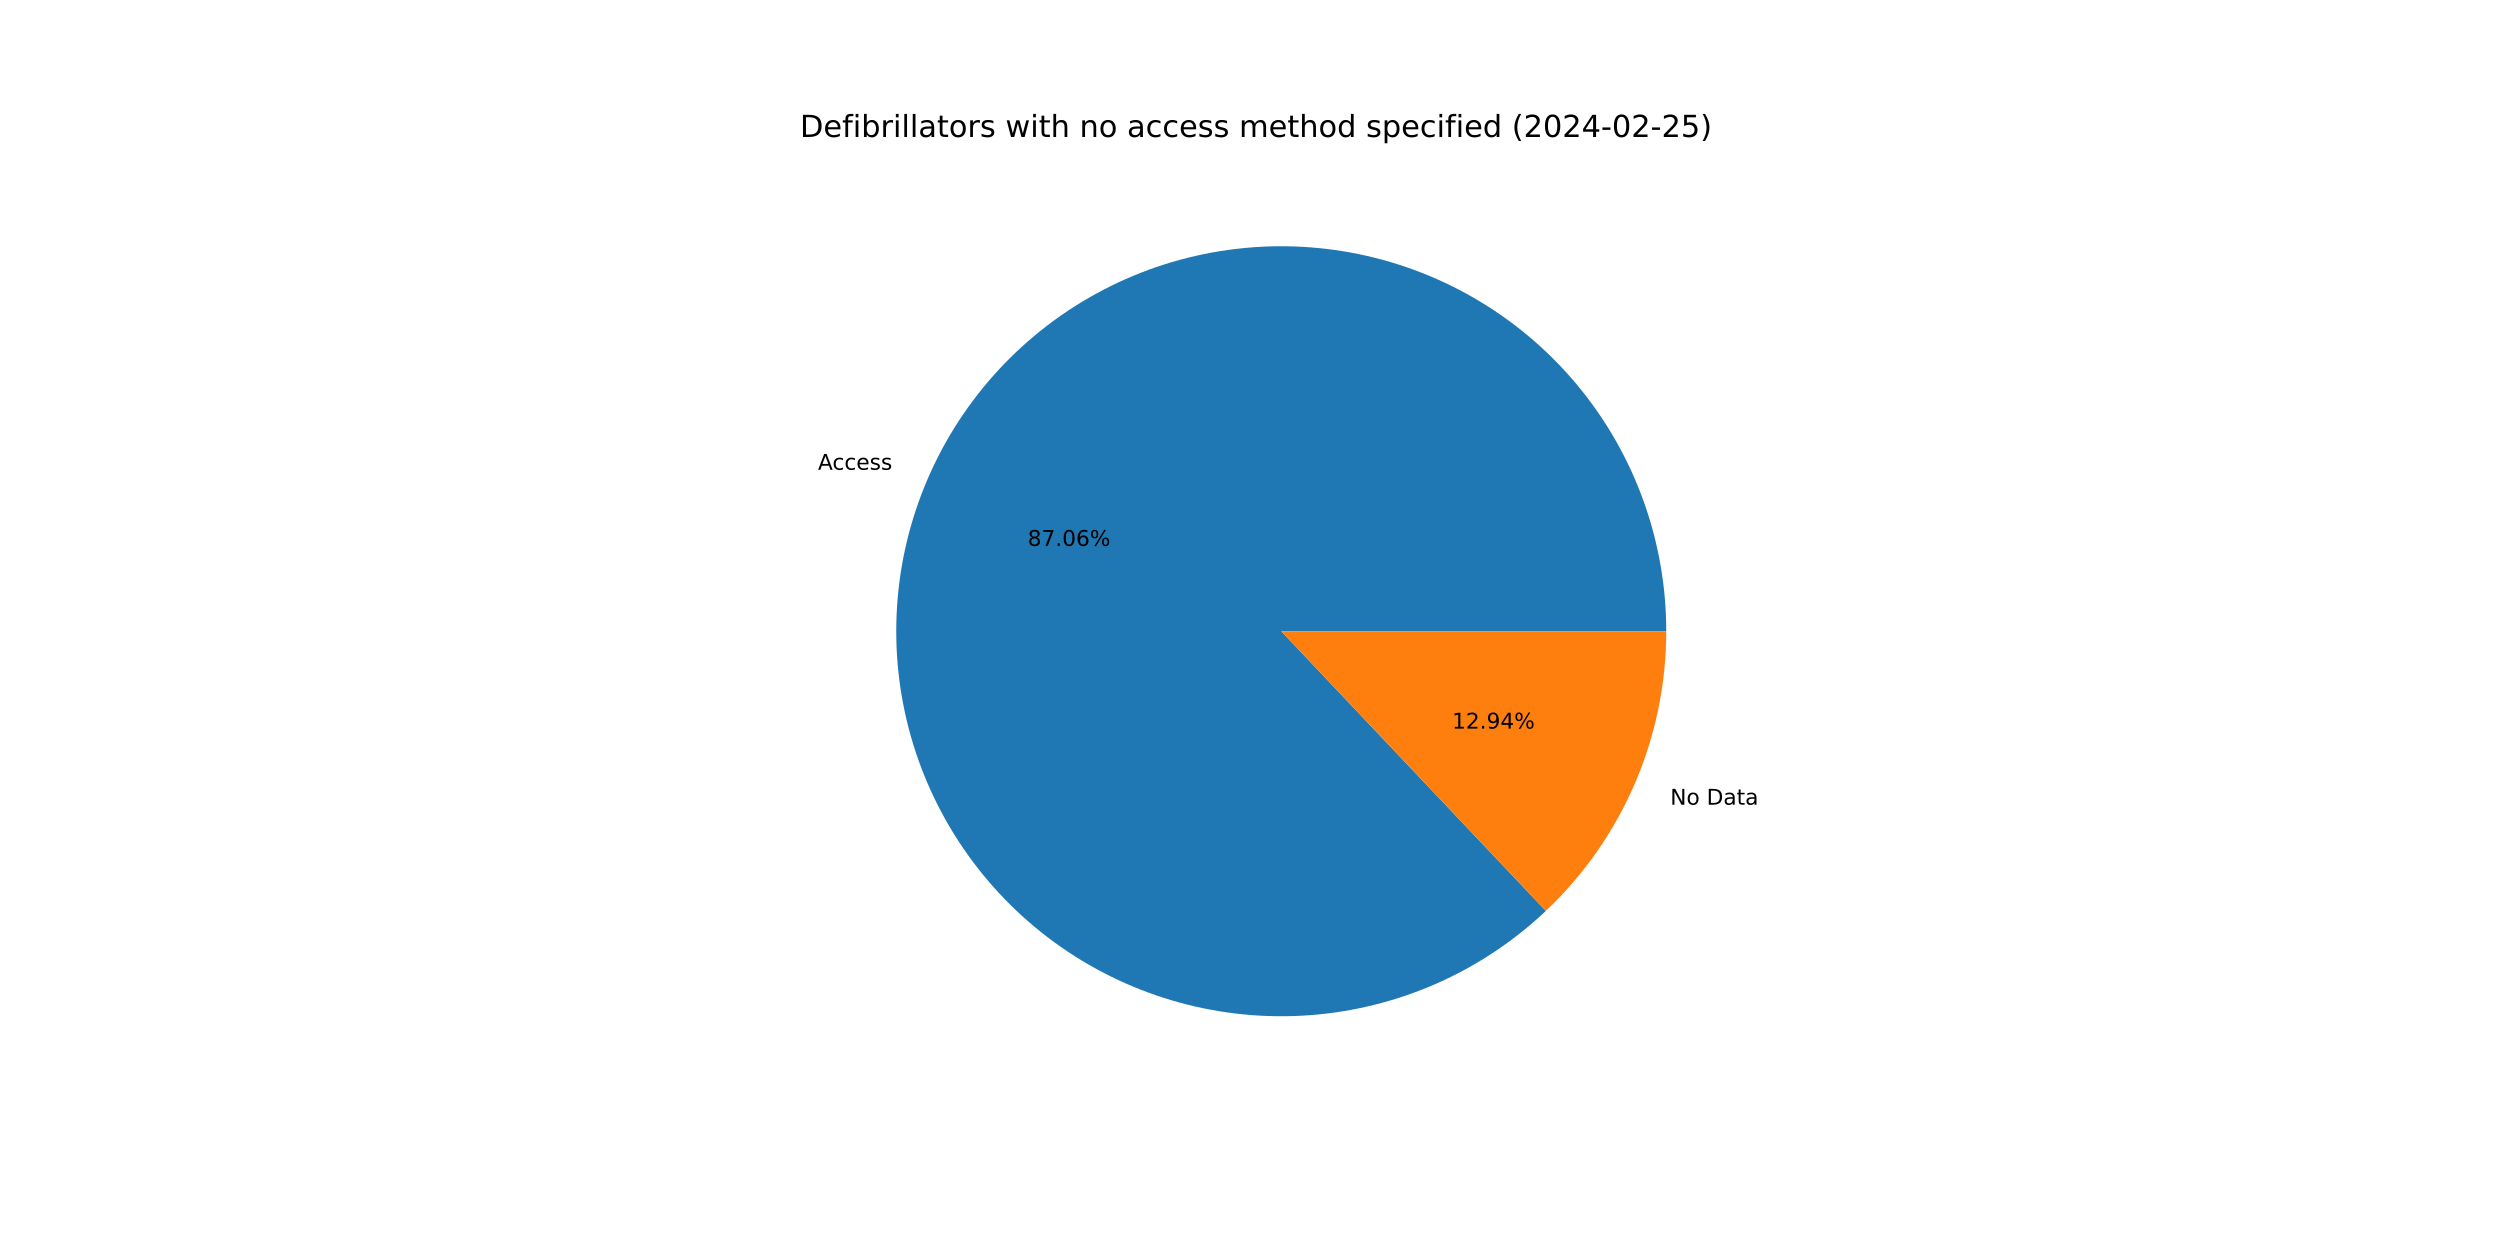
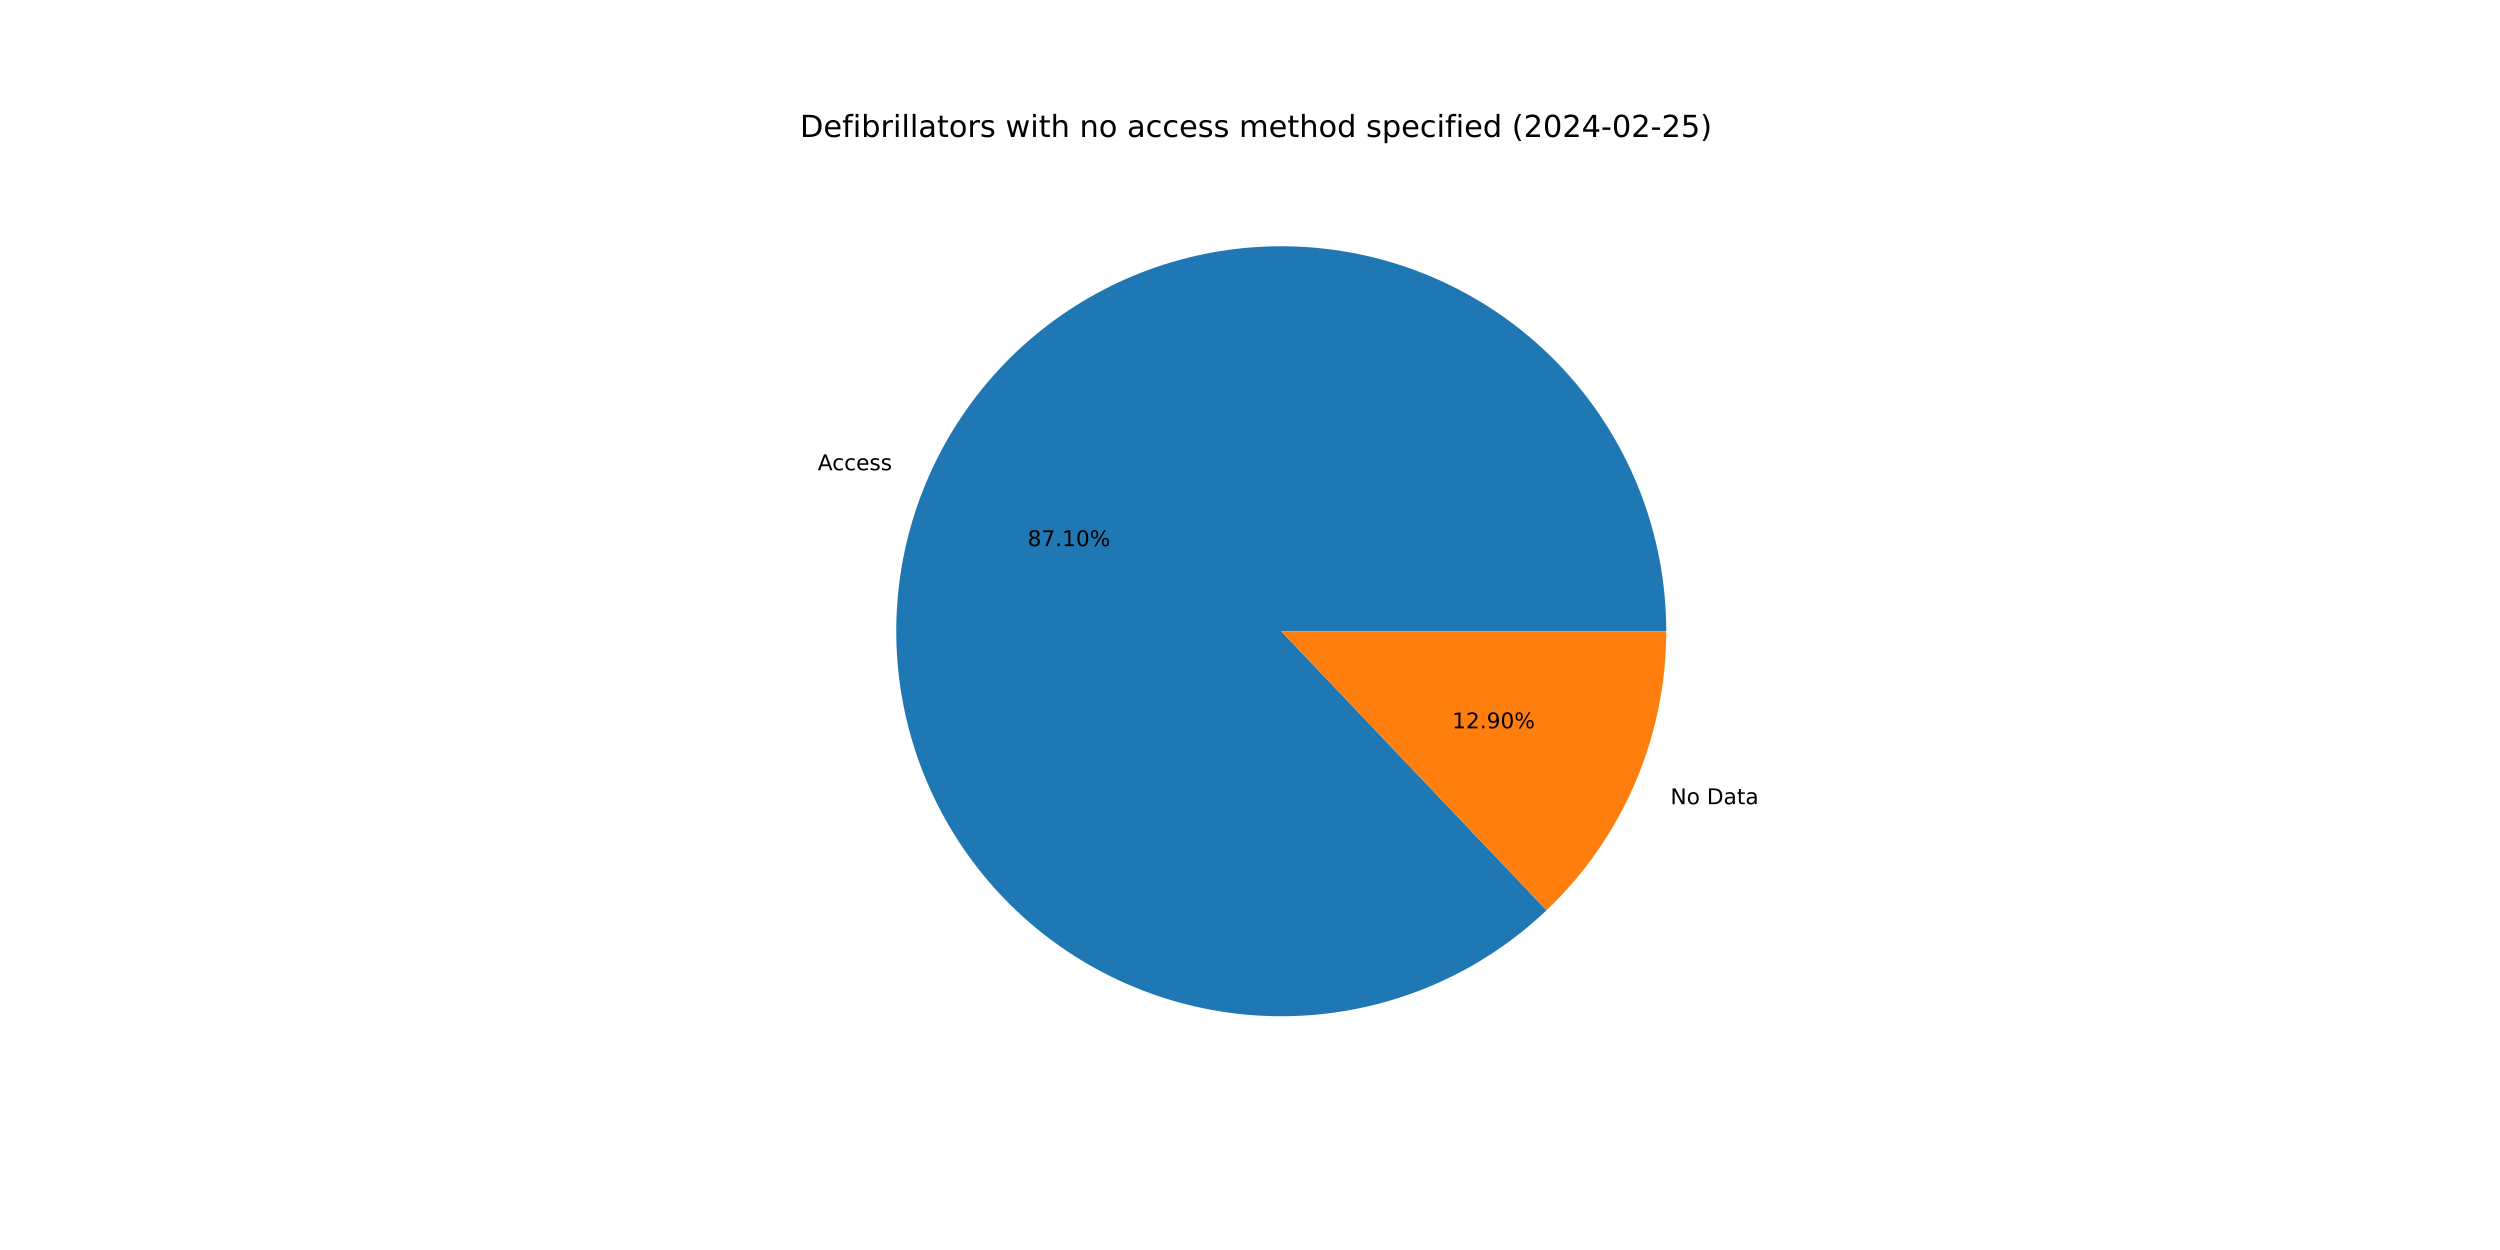
<svg xmlns="http://www.w3.org/2000/svg" xmlns:xlink="http://www.w3.org/1999/xlink" width="1152pt" height="576pt" viewBox="0 0 1152 576" version="1.1">
  <defs>
    <style type="text/css">*{stroke-linejoin: round; stroke-linecap: butt}</style>
  </defs>
  <g id="figure_1">
    <g id="patch_1">
      <path d="M 0 576  L 1152 576  L 1152 0  L 0 0  z " style="fill: #ffffff" />
    </g>
    <g id="axes_1">
      <g id="patch_2">
-         <path d="M 767.808 290.88  C 767.808 270.613 764.335 250.496 757.541 231.402  C 750.746 212.308 740.729 194.519 727.927 178.808  C 715.124 163.098 699.723 149.696 682.394 139.187  C 665.065 128.678 646.063 121.216 626.213 117.124  C 606.364 113.033 585.959 112.373 565.887 115.174  C 545.815 117.974 526.37 124.193 508.398 133.561  C 490.426 142.929 474.192 155.307 460.401 170.158  C 446.61 185.009 435.465 202.113 427.451 220.728  C 419.437 239.343 414.672 259.194 413.363 279.419  C 412.053 299.643 414.219 319.943 419.766 339.436  C 425.313 358.929 434.159 377.328 445.92 393.833  C 457.682 410.338 472.184 424.706 488.798 436.313  C 505.412 447.919 523.893 456.594 543.436 461.959  C 562.98 467.324 583.299 469.301 603.511 467.803  C 623.722 466.305 643.528 461.355 662.067 453.168  C 680.607 444.981 697.607 433.677 712.328 419.748  L 590.4 290.88  z " style="fill: #1f77b4" />
+         <path d="M 767.808 290.88  C 767.808 270.604 764.332 250.478 757.531 231.376  C 750.731 212.275 740.706 194.48 727.892 178.766  C 715.079 163.052 699.666 149.651 682.324 139.145  C 664.983 128.639 645.968 121.183 626.107 117.102  C 606.246 113.022 585.832 112.376 565.752 115.193  C 545.673 118.009 526.225 124.248 508.254 133.636  C 490.282 143.025 474.053 155.425 460.272 170.297  C 446.49 185.17 435.36 202.295 427.365 220.928  C 419.371 239.561 414.629 259.428 413.347 279.663  C 412.065 299.898 414.261 320.204 419.841 339.697  C 425.42 359.19 434.3 377.583 446.094 394.076  C 457.888 410.569 472.423 424.918 489.066 436.499  C 505.708 448.081 524.214 456.724 543.777 462.052  C 563.34 467.381 583.673 469.316 603.89 467.774  C 624.107 466.233 643.911 461.236 662.44 453.003  C 680.969 444.77 697.95 433.42 712.644 419.449  L 590.4 290.88  z " style="fill: #1f77b4" />
      </g>
      <g id="patch_3">
-         <path d="M 712.328 419.748  C 729.851 403.169 743.81 383.189 753.349 361.032  C 762.888 338.875 767.808 315.003 767.808 290.88  L 590.4 290.88  z " style="fill: #ff7f0e" />
+         <path d="M 712.644 419.449  C 730.073 402.878 743.952 382.933 753.435 360.832  C 762.918 338.731 767.808 314.93 767.808 290.88  L 590.4 290.88  z " style="fill: #ff7f0e" />
      </g>
      <g id="matplotlib.axis_1" />
      <g id="matplotlib.axis_2" />
      <g id="text_1">
-         <g transform="translate(376.9219 216.4725) scale(0.1 -0.1)">
+         <g transform="translate(376.8275 216.6922) scale(0.1 -0.1)">
          <defs>
            <path id="DejaVuSans-41" d="M 2188 4044  L 1331 1722  L 3047 1722  L 2188 4044  z M 1831 4666  L 2547 4666  L 4325 0  L 3669 0  L 3244 1197  L 1141 1197  L 716 0  L 50 0  L 1831 4666  z " transform="scale(0.015625)" />
            <path id="DejaVuSans-63" d="M 3122 3366  L 3122 2828  Q 2878 2963 2633 3030  Q 2388 3097 2138 3097  Q 1578 3097 1268 2742  Q 959 2388 959 1747  Q 959 1106 1268 751  Q 1578 397 2138 397  Q 2388 397 2633 464  Q 2878 531 3122 666  L 3122 134  Q 2881 22 2623 -34  Q 2366 -91 2075 -91  Q 1284 -91 818 406  Q 353 903 353 1747  Q 353 2603 823 3093  Q 1294 3584 2113 3584  Q 2378 3584 2631 3529  Q 2884 3475 3122 3366  z " transform="scale(0.015625)" />
            <path id="DejaVuSans-65" d="M 3597 1894  L 3597 1613  L 953 1613  Q 991 1019 1311 708  Q 1631 397 2203 397  Q 2534 397 2845 478  Q 3156 559 3463 722  L 3463 178  Q 3153 47 2828 -22  Q 2503 -91 2169 -91  Q 1331 -91 842 396  Q 353 884 353 1716  Q 353 2575 817 3079  Q 1281 3584 2069 3584  Q 2775 3584 3186 3129  Q 3597 2675 3597 1894  z M 3022 2063  Q 3016 2534 2758 2815  Q 2500 3097 2075 3097  Q 1594 3097 1305 2825  Q 1016 2553 972 2059  L 3022 2063  z " transform="scale(0.015625)" />
            <path id="DejaVuSans-73" d="M 2834 3397  L 2834 2853  Q 2591 2978 2328 3040  Q 2066 3103 1784 3103  Q 1356 3103 1142 2972  Q 928 2841 928 2578  Q 928 2378 1081 2264  Q 1234 2150 1697 2047  L 1894 2003  Q 2506 1872 2764 1633  Q 3022 1394 3022 966  Q 3022 478 2636 193  Q 2250 -91 1575 -91  Q 1294 -91 989 -36  Q 684 19 347 128  L 347 722  Q 666 556 975 473  Q 1284 391 1588 391  Q 1994 391 2212 530  Q 2431 669 2431 922  Q 2431 1156 2273 1281  Q 2116 1406 1581 1522  L 1381 1569  Q 847 1681 609 1914  Q 372 2147 372 2553  Q 372 3047 722 3315  Q 1072 3584 1716 3584  Q 2034 3584 2315 3537  Q 2597 3491 2834 3397  z " transform="scale(0.015625)" />
          </defs>
          <use xlink:href="#DejaVuSans-41" />
          <use xlink:href="#DejaVuSans-63" x="66.658" />
          <use xlink:href="#DejaVuSans-63" x="121.639" />
          <use xlink:href="#DejaVuSans-65" x="176.619" />
          <use xlink:href="#DejaVuSans-73" x="238.143" />
          <use xlink:href="#DejaVuSans-73" x="290.242" />
        </g>
      </g>
      <g id="text_2">
-         <g transform="translate(473.5658 251.5483) scale(0.1 -0.1)">
+         <g transform="translate(473.5143 251.6682) scale(0.1 -0.1)">
          <defs>
            <path id="DejaVuSans-38" d="M 2034 2216  Q 1584 2216 1326 1975  Q 1069 1734 1069 1313  Q 1069 891 1326 650  Q 1584 409 2034 409  Q 2484 409 2743 651  Q 3003 894 3003 1313  Q 3003 1734 2745 1975  Q 2488 2216 2034 2216  z M 1403 2484  Q 997 2584 770 2862  Q 544 3141 544 3541  Q 544 4100 942 4425  Q 1341 4750 2034 4750  Q 2731 4750 3128 4425  Q 3525 4100 3525 3541  Q 3525 3141 3298 2862  Q 3072 2584 2669 2484  Q 3125 2378 3379 2068  Q 3634 1759 3634 1313  Q 3634 634 3220 271  Q 2806 -91 2034 -91  Q 1263 -91 848 271  Q 434 634 434 1313  Q 434 1759 690 2068  Q 947 2378 1403 2484  z M 1172 3481  Q 1172 3119 1398 2916  Q 1625 2713 2034 2713  Q 2441 2713 2670 2916  Q 2900 3119 2900 3481  Q 2900 3844 2670 4047  Q 2441 4250 2034 4250  Q 1625 4250 1398 4047  Q 1172 3844 1172 3481  z " transform="scale(0.015625)" />
            <path id="DejaVuSans-37" d="M 525 4666  L 3525 4666  L 3525 4397  L 1831 0  L 1172 0  L 2766 4134  L 525 4134  L 525 4666  z " transform="scale(0.015625)" />
            <path id="DejaVuSans-2e" d="M 684 794  L 1344 794  L 1344 0  L 684 0  L 684 794  z " transform="scale(0.015625)" />
+             <path id="DejaVuSans-31" d="M 794 531  L 1825 531  L 1825 4091  L 703 3866  L 703 4441  L 1819 4666  L 2450 4666  L 2450 531  L 3481 531  L 3481 0  L 794 0  L 794 531  z " transform="scale(0.015625)" />
            <path id="DejaVuSans-30" d="M 2034 4250  Q 1547 4250 1301 3770  Q 1056 3291 1056 2328  Q 1056 1369 1301 889  Q 1547 409 2034 409  Q 2525 409 2770 889  Q 3016 1369 3016 2328  Q 3016 3291 2770 3770  Q 2525 4250 2034 4250  z M 2034 4750  Q 2819 4750 3233 4129  Q 3647 3509 3647 2328  Q 3647 1150 3233 529  Q 2819 -91 2034 -91  Q 1250 -91 836 529  Q 422 1150 422 2328  Q 422 3509 836 4129  Q 1250 4750 2034 4750  z " transform="scale(0.015625)" />
-             <path id="DejaVuSans-36" d="M 2113 2584  Q 1688 2584 1439 2293  Q 1191 2003 1191 1497  Q 1191 994 1439 701  Q 1688 409 2113 409  Q 2538 409 2786 701  Q 3034 994 3034 1497  Q 3034 2003 2786 2293  Q 2538 2584 2113 2584  z M 3366 4563  L 3366 3988  Q 3128 4100 2886 4159  Q 2644 4219 2406 4219  Q 1781 4219 1451 3797  Q 1122 3375 1075 2522  Q 1259 2794 1537 2939  Q 1816 3084 2150 3084  Q 2853 3084 3261 2657  Q 3669 2231 3669 1497  Q 3669 778 3244 343  Q 2819 -91 2113 -91  Q 1303 -91 875 529  Q 447 1150 447 2328  Q 447 3434 972 4092  Q 1497 4750 2381 4750  Q 2619 4750 2861 4703  Q 3103 4656 3366 4563  z " transform="scale(0.015625)" />
            <path id="DejaVuSans-25" d="M 4653 2053  Q 4381 2053 4226 1822  Q 4072 1591 4072 1178  Q 4072 772 4226 539  Q 4381 306 4653 306  Q 4919 306 5073 539  Q 5228 772 5228 1178  Q 5228 1588 5073 1820  Q 4919 2053 4653 2053  z M 4653 2450  Q 5147 2450 5437 2106  Q 5728 1763 5728 1178  Q 5728 594 5436 251  Q 5144 -91 4653 -91  Q 4153 -91 3862 251  Q 3572 594 3572 1178  Q 3572 1766 3864 2108  Q 4156 2450 4653 2450  z M 1428 4353  Q 1159 4353 1004 4120  Q 850 3888 850 3481  Q 850 3069 1003 2837  Q 1156 2606 1428 2606  Q 1700 2606 1854 2837  Q 2009 3069 2009 3481  Q 2009 3884 1853 4118  Q 1697 4353 1428 4353  z M 4250 4750  L 4750 4750  L 1831 -91  L 1331 -91  L 4250 4750  z M 1428 4750  Q 1922 4750 2215 4408  Q 2509 4066 2509 3481  Q 2509 2891 2217 2550  Q 1925 2209 1428 2209  Q 931 2209 642 2551  Q 353 2894 353 3481  Q 353 4063 643 4406  Q 934 4750 1428 4750  z " transform="scale(0.015625)" />
          </defs>
          <use xlink:href="#DejaVuSans-38" />
          <use xlink:href="#DejaVuSans-37" x="63.623" />
          <use xlink:href="#DejaVuSans-2e" x="127.246" />
-           <use xlink:href="#DejaVuSans-30" x="159.033" />
-           <use xlink:href="#DejaVuSans-36" x="222.656" />
+           <use xlink:href="#DejaVuSans-31" x="159.033" />
+           <use xlink:href="#DejaVuSans-30" x="222.656" />
          <use xlink:href="#DejaVuSans-25" x="286.279" />
        </g>
      </g>
      <g id="text_3">
-         <g transform="translate(769.6438 370.8063) scale(0.1 -0.1)">
+         <g transform="translate(769.7382 370.5866) scale(0.1 -0.1)">
          <defs>
            <path id="DejaVuSans-4e" d="M 628 4666  L 1478 4666  L 3547 763  L 3547 4666  L 4159 4666  L 4159 0  L 3309 0  L 1241 3903  L 1241 0  L 628 0  L 628 4666  z " transform="scale(0.015625)" />
            <path id="DejaVuSans-6f" d="M 1959 3097  Q 1497 3097 1228 2736  Q 959 2375 959 1747  Q 959 1119 1226 758  Q 1494 397 1959 397  Q 2419 397 2687 759  Q 2956 1122 2956 1747  Q 2956 2369 2687 2733  Q 2419 3097 1959 3097  z M 1959 3584  Q 2709 3584 3137 3096  Q 3566 2609 3566 1747  Q 3566 888 3137 398  Q 2709 -91 1959 -91  Q 1206 -91 779 398  Q 353 888 353 1747  Q 353 2609 779 3096  Q 1206 3584 1959 3584  z " transform="scale(0.015625)" />
            <path id="DejaVuSans-20" transform="scale(0.015625)" />
            <path id="DejaVuSans-44" d="M 1259 4147  L 1259 519  L 2022 519  Q 2988 519 3436 956  Q 3884 1394 3884 2338  Q 3884 3275 3436 3711  Q 2988 4147 2022 4147  L 1259 4147  z M 628 4666  L 1925 4666  Q 3281 4666 3915 4102  Q 4550 3538 4550 2338  Q 4550 1131 3912 565  Q 3275 0 1925 0  L 628 0  L 628 4666  z " transform="scale(0.015625)" />
            <path id="DejaVuSans-61" d="M 2194 1759  Q 1497 1759 1228 1600  Q 959 1441 959 1056  Q 959 750 1161 570  Q 1363 391 1709 391  Q 2188 391 2477 730  Q 2766 1069 2766 1631  L 2766 1759  L 2194 1759  z M 3341 1997  L 3341 0  L 2766 0  L 2766 531  Q 2569 213 2275 61  Q 1981 -91 1556 -91  Q 1019 -91 701 211  Q 384 513 384 1019  Q 384 1609 779 1909  Q 1175 2209 1959 2209  L 2766 2209  L 2766 2266  Q 2766 2663 2505 2880  Q 2244 3097 1772 3097  Q 1472 3097 1187 3025  Q 903 2953 641 2809  L 641 3341  Q 956 3463 1253 3523  Q 1550 3584 1831 3584  Q 2591 3584 2966 3190  Q 3341 2797 3341 1997  z " transform="scale(0.015625)" />
            <path id="DejaVuSans-74" d="M 1172 4494  L 1172 3500  L 2356 3500  L 2356 3053  L 1172 3053  L 1172 1153  Q 1172 725 1289 603  Q 1406 481 1766 481  L 2356 481  L 2356 0  L 1766 0  Q 1100 0 847 248  Q 594 497 594 1153  L 594 3053  L 172 3053  L 172 3500  L 594 3500  L 594 4494  L 1172 4494  z " transform="scale(0.015625)" />
          </defs>
          <use xlink:href="#DejaVuSans-4e" />
          <use xlink:href="#DejaVuSans-6f" x="74.805" />
          <use xlink:href="#DejaVuSans-20" x="135.986" />
          <use xlink:href="#DejaVuSans-44" x="167.773" />
          <use xlink:href="#DejaVuSans-61" x="244.775" />
          <use xlink:href="#DejaVuSans-74" x="306.055" />
          <use xlink:href="#DejaVuSans-61" x="345.264" />
        </g>
      </g>
      <g id="text_4">
-         <g transform="translate(669.1045 335.7304) scale(0.1 -0.1)">
+         <g transform="translate(669.156 335.6106) scale(0.1 -0.1)">
          <defs>
-             <path id="DejaVuSans-31" d="M 794 531  L 1825 531  L 1825 4091  L 703 3866  L 703 4441  L 1819 4666  L 2450 4666  L 2450 531  L 3481 531  L 3481 0  L 794 0  L 794 531  z " transform="scale(0.015625)" />
            <path id="DejaVuSans-32" d="M 1228 531  L 3431 531  L 3431 0  L 469 0  L 469 531  Q 828 903 1448 1529  Q 2069 2156 2228 2338  Q 2531 2678 2651 2914  Q 2772 3150 2772 3378  Q 2772 3750 2511 3984  Q 2250 4219 1831 4219  Q 1534 4219 1204 4116  Q 875 4013 500 3803  L 500 4441  Q 881 4594 1212 4672  Q 1544 4750 1819 4750  Q 2544 4750 2975 4387  Q 3406 4025 3406 3419  Q 3406 3131 3298 2873  Q 3191 2616 2906 2266  Q 2828 2175 2409 1742  Q 1991 1309 1228 531  z " transform="scale(0.015625)" />
            <path id="DejaVuSans-39" d="M 703 97  L 703 672  Q 941 559 1184 500  Q 1428 441 1663 441  Q 2288 441 2617 861  Q 2947 1281 2994 2138  Q 2813 1869 2534 1725  Q 2256 1581 1919 1581  Q 1219 1581 811 2004  Q 403 2428 403 3163  Q 403 3881 828 4315  Q 1253 4750 1959 4750  Q 2769 4750 3195 4129  Q 3622 3509 3622 2328  Q 3622 1225 3098 567  Q 2575 -91 1691 -91  Q 1453 -91 1209 -44  Q 966 3 703 97  z M 1959 2075  Q 2384 2075 2632 2365  Q 2881 2656 2881 3163  Q 2881 3666 2632 3958  Q 2384 4250 1959 4250  Q 1534 4250 1286 3958  Q 1038 3666 1038 3163  Q 1038 2656 1286 2365  Q 1534 2075 1959 2075  z " transform="scale(0.015625)" />
-             <path id="DejaVuSans-34" d="M 2419 4116  L 825 1625  L 2419 1625  L 2419 4116  z M 2253 4666  L 3047 4666  L 3047 1625  L 3713 1625  L 3713 1100  L 3047 1100  L 3047 0  L 2419 0  L 2419 1100  L 313 1100  L 313 1709  L 2253 4666  z " transform="scale(0.015625)" />
          </defs>
          <use xlink:href="#DejaVuSans-31" />
          <use xlink:href="#DejaVuSans-32" x="63.623" />
          <use xlink:href="#DejaVuSans-2e" x="127.246" />
          <use xlink:href="#DejaVuSans-39" x="159.033" />
-           <use xlink:href="#DejaVuSans-34" x="222.656" />
+           <use xlink:href="#DejaVuSans-30" x="222.656" />
          <use xlink:href="#DejaVuSans-25" x="286.279" />
        </g>
      </g>
      <g id="text_5">
        <g transform="translate(368.64 63.12) scale(0.14 -0.14)">
          <defs>
            <path id="DejaVuSans-66" d="M 2375 4863  L 2375 4384  L 1825 4384  Q 1516 4384 1395 4259  Q 1275 4134 1275 3809  L 1275 3500  L 2222 3500  L 2222 3053  L 1275 3053  L 1275 0  L 697 0  L 697 3053  L 147 3053  L 147 3500  L 697 3500  L 697 3744  Q 697 4328 969 4595  Q 1241 4863 1831 4863  L 2375 4863  z " transform="scale(0.015625)" />
            <path id="DejaVuSans-69" d="M 603 3500  L 1178 3500  L 1178 0  L 603 0  L 603 3500  z M 603 4863  L 1178 4863  L 1178 4134  L 603 4134  L 603 4863  z " transform="scale(0.015625)" />
            <path id="DejaVuSans-62" d="M 3116 1747  Q 3116 2381 2855 2742  Q 2594 3103 2138 3103  Q 1681 3103 1420 2742  Q 1159 2381 1159 1747  Q 1159 1113 1420 752  Q 1681 391 2138 391  Q 2594 391 2855 752  Q 3116 1113 3116 1747  z M 1159 2969  Q 1341 3281 1617 3432  Q 1894 3584 2278 3584  Q 2916 3584 3314 3078  Q 3713 2572 3713 1747  Q 3713 922 3314 415  Q 2916 -91 2278 -91  Q 1894 -91 1617 61  Q 1341 213 1159 525  L 1159 0  L 581 0  L 581 4863  L 1159 4863  L 1159 2969  z " transform="scale(0.015625)" />
            <path id="DejaVuSans-72" d="M 2631 2963  Q 2534 3019 2420 3045  Q 2306 3072 2169 3072  Q 1681 3072 1420 2755  Q 1159 2438 1159 1844  L 1159 0  L 581 0  L 581 3500  L 1159 3500  L 1159 2956  Q 1341 3275 1631 3429  Q 1922 3584 2338 3584  Q 2397 3584 2469 3576  Q 2541 3569 2628 3553  L 2631 2963  z " transform="scale(0.015625)" />
            <path id="DejaVuSans-6c" d="M 603 4863  L 1178 4863  L 1178 0  L 603 0  L 603 4863  z " transform="scale(0.015625)" />
            <path id="DejaVuSans-77" d="M 269 3500  L 844 3500  L 1563 769  L 2278 3500  L 2956 3500  L 3675 769  L 4391 3500  L 4966 3500  L 4050 0  L 3372 0  L 2619 2869  L 1863 0  L 1184 0  L 269 3500  z " transform="scale(0.015625)" />
            <path id="DejaVuSans-68" d="M 3513 2113  L 3513 0  L 2938 0  L 2938 2094  Q 2938 2591 2744 2837  Q 2550 3084 2163 3084  Q 1697 3084 1428 2787  Q 1159 2491 1159 1978  L 1159 0  L 581 0  L 581 4863  L 1159 4863  L 1159 2956  Q 1366 3272 1645 3428  Q 1925 3584 2291 3584  Q 2894 3584 3203 3211  Q 3513 2838 3513 2113  z " transform="scale(0.015625)" />
            <path id="DejaVuSans-6e" d="M 3513 2113  L 3513 0  L 2938 0  L 2938 2094  Q 2938 2591 2744 2837  Q 2550 3084 2163 3084  Q 1697 3084 1428 2787  Q 1159 2491 1159 1978  L 1159 0  L 581 0  L 581 3500  L 1159 3500  L 1159 2956  Q 1366 3272 1645 3428  Q 1925 3584 2291 3584  Q 2894 3584 3203 3211  Q 3513 2838 3513 2113  z " transform="scale(0.015625)" />
            <path id="DejaVuSans-6d" d="M 3328 2828  Q 3544 3216 3844 3400  Q 4144 3584 4550 3584  Q 5097 3584 5394 3201  Q 5691 2819 5691 2113  L 5691 0  L 5113 0  L 5113 2094  Q 5113 2597 4934 2840  Q 4756 3084 4391 3084  Q 3944 3084 3684 2787  Q 3425 2491 3425 1978  L 3425 0  L 2847 0  L 2847 2094  Q 2847 2600 2669 2842  Q 2491 3084 2119 3084  Q 1678 3084 1418 2786  Q 1159 2488 1159 1978  L 1159 0  L 581 0  L 581 3500  L 1159 3500  L 1159 2956  Q 1356 3278 1631 3431  Q 1906 3584 2284 3584  Q 2666 3584 2933 3390  Q 3200 3197 3328 2828  z " transform="scale(0.015625)" />
            <path id="DejaVuSans-64" d="M 2906 2969  L 2906 4863  L 3481 4863  L 3481 0  L 2906 0  L 2906 525  Q 2725 213 2448 61  Q 2172 -91 1784 -91  Q 1150 -91 751 415  Q 353 922 353 1747  Q 353 2572 751 3078  Q 1150 3584 1784 3584  Q 2172 3584 2448 3432  Q 2725 3281 2906 2969  z M 947 1747  Q 947 1113 1208 752  Q 1469 391 1925 391  Q 2381 391 2643 752  Q 2906 1113 2906 1747  Q 2906 2381 2643 2742  Q 2381 3103 1925 3103  Q 1469 3103 1208 2742  Q 947 2381 947 1747  z " transform="scale(0.015625)" />
            <path id="DejaVuSans-70" d="M 1159 525  L 1159 -1331  L 581 -1331  L 581 3500  L 1159 3500  L 1159 2969  Q 1341 3281 1617 3432  Q 1894 3584 2278 3584  Q 2916 3584 3314 3078  Q 3713 2572 3713 1747  Q 3713 922 3314 415  Q 2916 -91 2278 -91  Q 1894 -91 1617 61  Q 1341 213 1159 525  z M 3116 1747  Q 3116 2381 2855 2742  Q 2594 3103 2138 3103  Q 1681 3103 1420 2742  Q 1159 2381 1159 1747  Q 1159 1113 1420 752  Q 1681 391 2138 391  Q 2594 391 2855 752  Q 3116 1113 3116 1747  z " transform="scale(0.015625)" />
            <path id="DejaVuSans-28" d="M 1984 4856  Q 1566 4138 1362 3434  Q 1159 2731 1159 2009  Q 1159 1288 1364 580  Q 1569 -128 1984 -844  L 1484 -844  Q 1016 -109 783 600  Q 550 1309 550 2009  Q 550 2706 781 3412  Q 1013 4119 1484 4856  L 1984 4856  z " transform="scale(0.015625)" />
+             <path id="DejaVuSans-34" d="M 2419 4116  L 825 1625  L 2419 1625  L 2419 4116  z M 2253 4666  L 3047 4666  L 3047 1625  L 3713 1625  L 3713 1100  L 3047 1100  L 3047 0  L 2419 0  L 2419 1100  L 313 1100  L 313 1709  L 2253 4666  z " transform="scale(0.015625)" />
            <path id="DejaVuSans-2d" d="M 313 2009  L 1997 2009  L 1997 1497  L 313 1497  L 313 2009  z " transform="scale(0.015625)" />
            <path id="DejaVuSans-35" d="M 691 4666  L 3169 4666  L 3169 4134  L 1269 4134  L 1269 2991  Q 1406 3038 1543 3061  Q 1681 3084 1819 3084  Q 2600 3084 3056 2656  Q 3513 2228 3513 1497  Q 3513 744 3044 326  Q 2575 -91 1722 -91  Q 1428 -91 1123 -41  Q 819 9 494 109  L 494 744  Q 775 591 1075 516  Q 1375 441 1709 441  Q 2250 441 2565 725  Q 2881 1009 2881 1497  Q 2881 1984 2565 2268  Q 2250 2553 1709 2553  Q 1456 2553 1204 2497  Q 953 2441 691 2322  L 691 4666  z " transform="scale(0.015625)" />
            <path id="DejaVuSans-29" d="M 513 4856  L 1013 4856  Q 1481 4119 1714 3412  Q 1947 2706 1947 2009  Q 1947 1309 1714 600  Q 1481 -109 1013 -844  L 513 -844  Q 928 -128 1133 580  Q 1338 1288 1338 2009  Q 1338 2731 1133 3434  Q 928 4138 513 4856  z " transform="scale(0.015625)" />
          </defs>
          <use xlink:href="#DejaVuSans-44" />
          <use xlink:href="#DejaVuSans-65" x="77.002" />
          <use xlink:href="#DejaVuSans-66" x="138.525" />
          <use xlink:href="#DejaVuSans-69" x="173.73" />
          <use xlink:href="#DejaVuSans-62" x="201.514" />
          <use xlink:href="#DejaVuSans-72" x="264.99" />
          <use xlink:href="#DejaVuSans-69" x="306.104" />
          <use xlink:href="#DejaVuSans-6c" x="333.887" />
          <use xlink:href="#DejaVuSans-6c" x="361.67" />
          <use xlink:href="#DejaVuSans-61" x="389.453" />
          <use xlink:href="#DejaVuSans-74" x="450.732" />
          <use xlink:href="#DejaVuSans-6f" x="489.941" />
          <use xlink:href="#DejaVuSans-72" x="551.123" />
          <use xlink:href="#DejaVuSans-73" x="592.236" />
          <use xlink:href="#DejaVuSans-20" x="644.336" />
          <use xlink:href="#DejaVuSans-77" x="676.123" />
          <use xlink:href="#DejaVuSans-69" x="757.91" />
          <use xlink:href="#DejaVuSans-74" x="785.693" />
          <use xlink:href="#DejaVuSans-68" x="824.902" />
          <use xlink:href="#DejaVuSans-20" x="888.281" />
          <use xlink:href="#DejaVuSans-6e" x="920.068" />
          <use xlink:href="#DejaVuSans-6f" x="983.447" />
          <use xlink:href="#DejaVuSans-20" x="1044.629" />
          <use xlink:href="#DejaVuSans-61" x="1076.416" />
          <use xlink:href="#DejaVuSans-63" x="1137.695" />
          <use xlink:href="#DejaVuSans-63" x="1192.676" />
          <use xlink:href="#DejaVuSans-65" x="1247.656" />
          <use xlink:href="#DejaVuSans-73" x="1309.18" />
          <use xlink:href="#DejaVuSans-73" x="1361.279" />
          <use xlink:href="#DejaVuSans-20" x="1413.379" />
          <use xlink:href="#DejaVuSans-6d" x="1445.166" />
          <use xlink:href="#DejaVuSans-65" x="1542.578" />
          <use xlink:href="#DejaVuSans-74" x="1604.102" />
          <use xlink:href="#DejaVuSans-68" x="1643.311" />
          <use xlink:href="#DejaVuSans-6f" x="1706.689" />
          <use xlink:href="#DejaVuSans-64" x="1767.871" />
          <use xlink:href="#DejaVuSans-20" x="1831.348" />
          <use xlink:href="#DejaVuSans-73" x="1863.135" />
          <use xlink:href="#DejaVuSans-70" x="1915.234" />
          <use xlink:href="#DejaVuSans-65" x="1978.711" />
          <use xlink:href="#DejaVuSans-63" x="2040.234" />
          <use xlink:href="#DejaVuSans-69" x="2095.215" />
          <use xlink:href="#DejaVuSans-66" x="2122.998" />
          <use xlink:href="#DejaVuSans-69" x="2158.203" />
          <use xlink:href="#DejaVuSans-65" x="2185.986" />
          <use xlink:href="#DejaVuSans-64" x="2247.51" />
          <use xlink:href="#DejaVuSans-20" x="2310.986" />
          <use xlink:href="#DejaVuSans-28" x="2342.773" />
          <use xlink:href="#DejaVuSans-32" x="2381.787" />
          <use xlink:href="#DejaVuSans-30" x="2445.41" />
          <use xlink:href="#DejaVuSans-32" x="2509.033" />
          <use xlink:href="#DejaVuSans-34" x="2572.656" />
          <use xlink:href="#DejaVuSans-2d" x="2636.279" />
          <use xlink:href="#DejaVuSans-30" x="2672.363" />
          <use xlink:href="#DejaVuSans-32" x="2735.986" />
          <use xlink:href="#DejaVuSans-2d" x="2799.609" />
          <use xlink:href="#DejaVuSans-32" x="2835.693" />
          <use xlink:href="#DejaVuSans-35" x="2899.316" />
          <use xlink:href="#DejaVuSans-29" x="2962.939" />
        </g>
      </g>
    </g>
  </g>
</svg>
